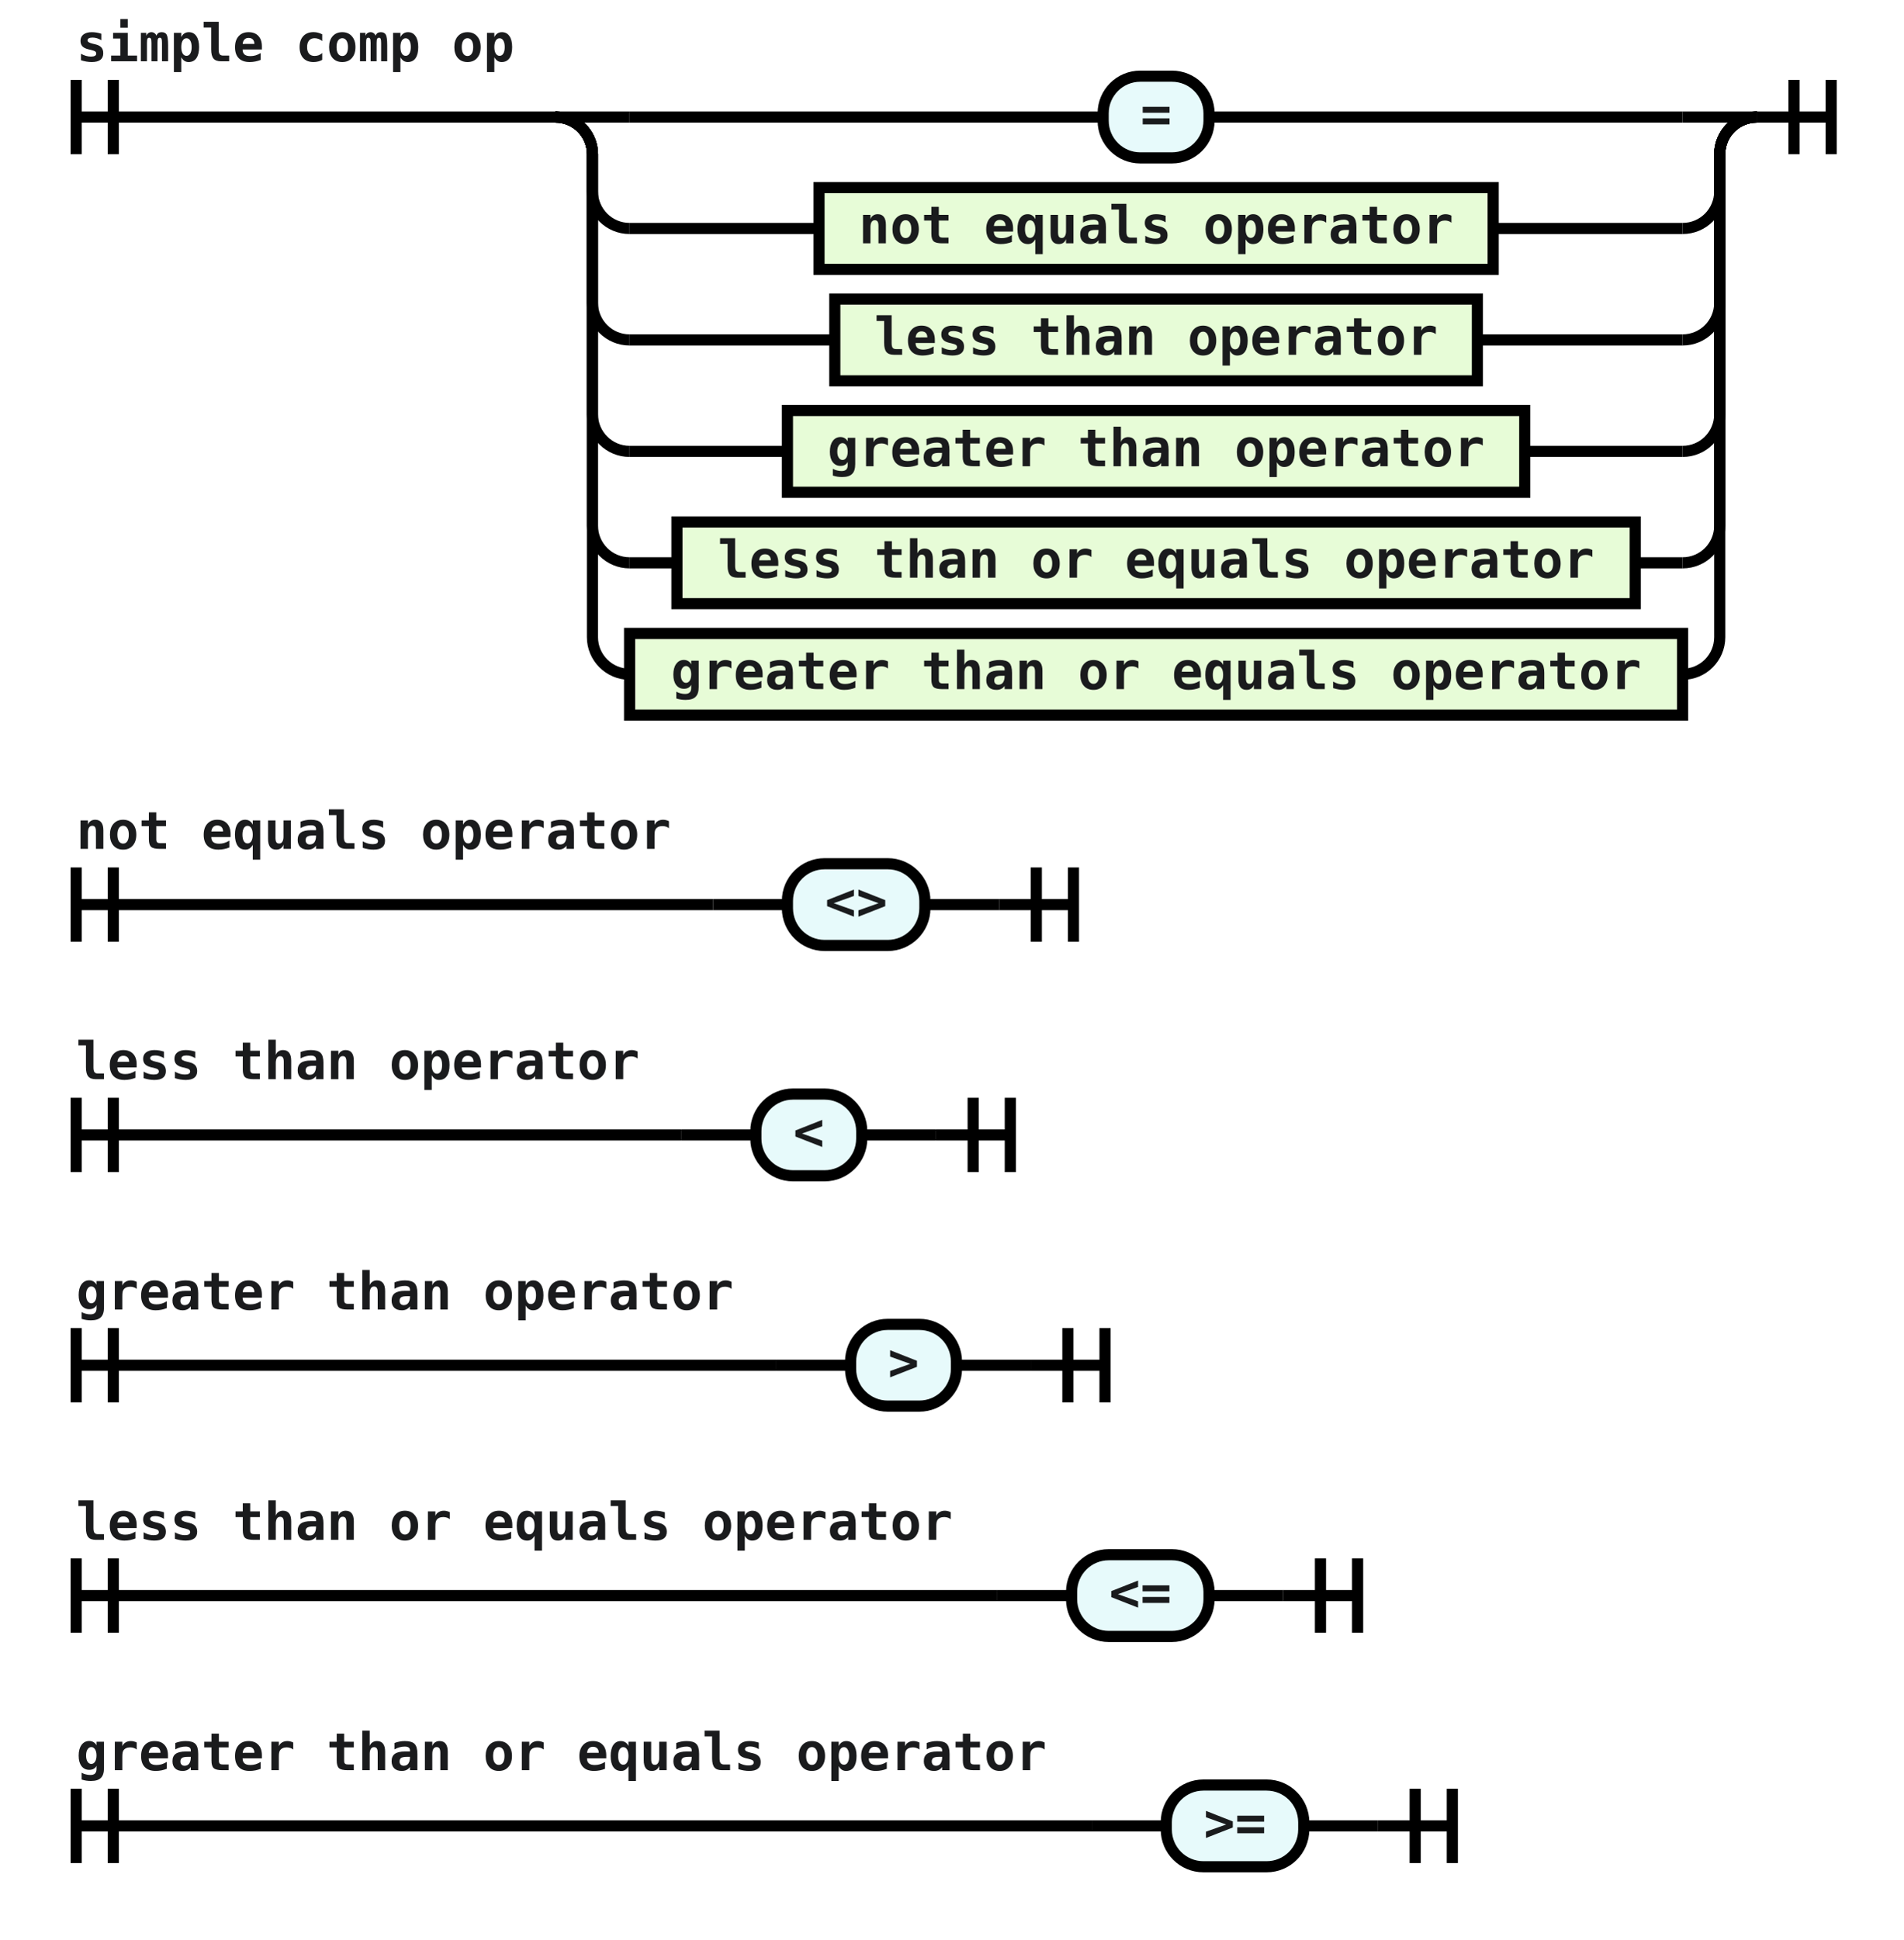
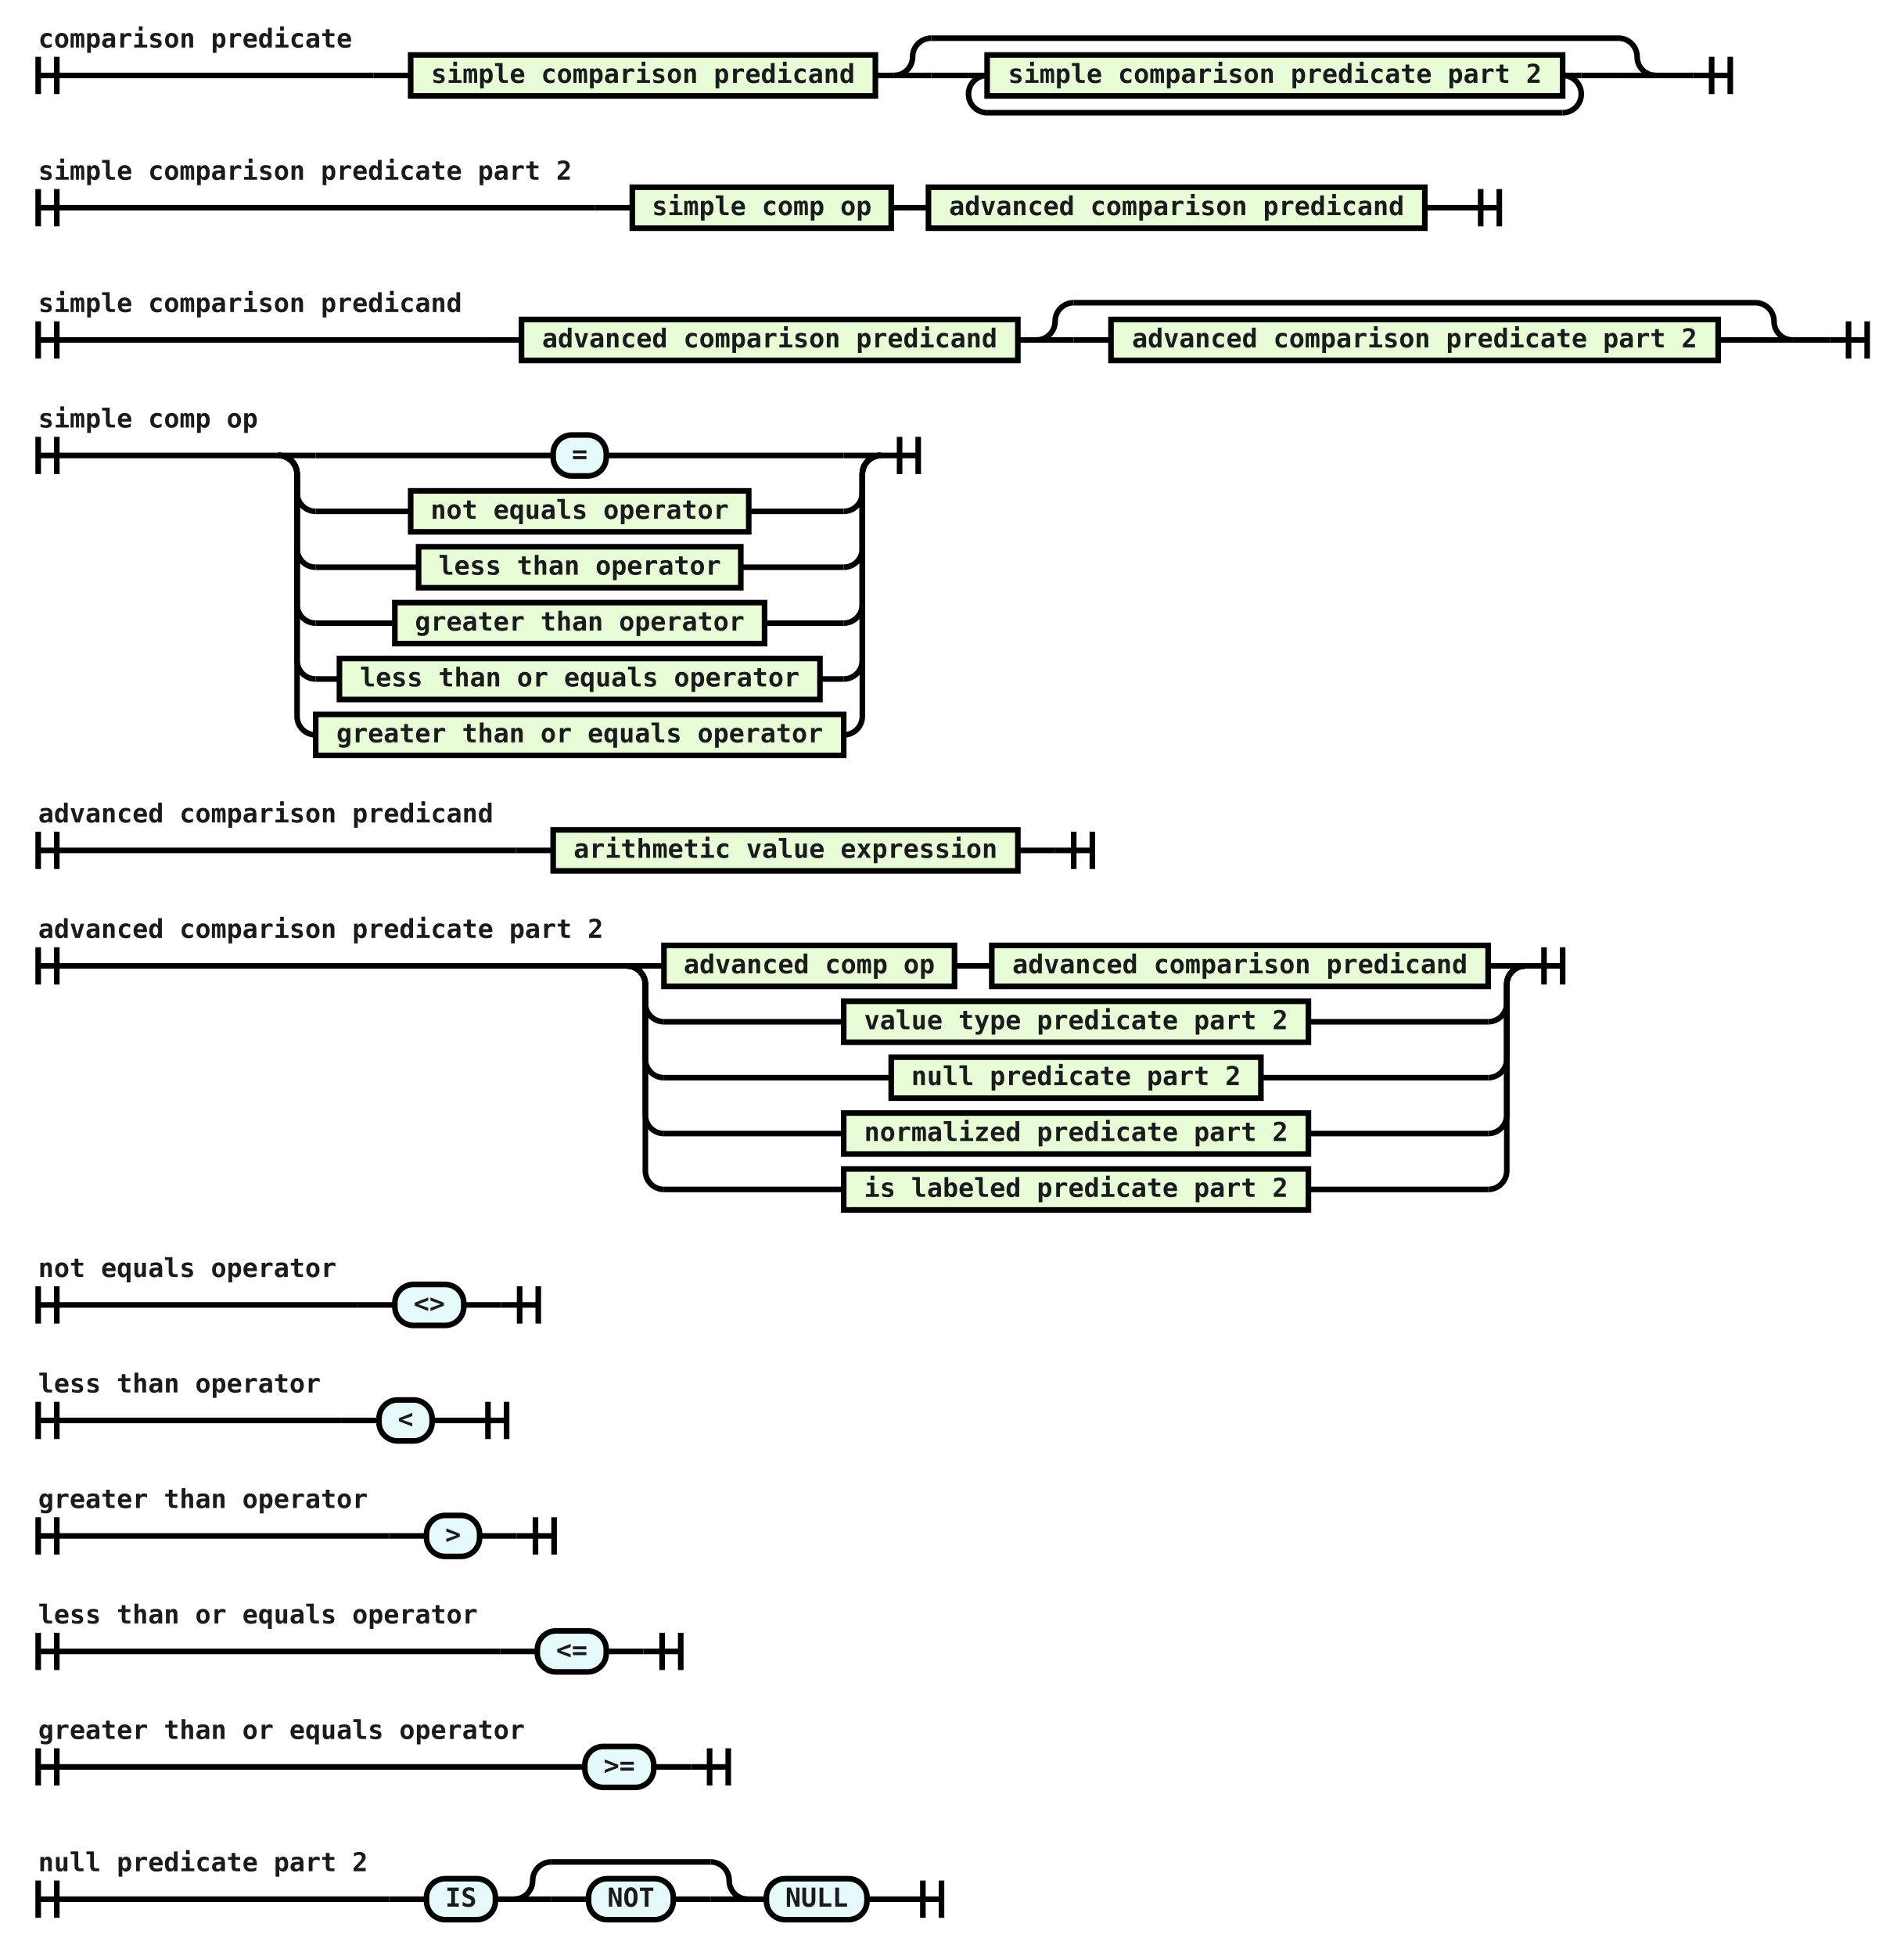
- <svg xmlns="http://www.w3.org/2000/svg" class="railroad-diagram" viewBox="0 0 512.5 522.0" width="512.5" height="522.0">
+ <svg xmlns="http://www.w3.org/2000/svg" class="railroad-diagram" viewBox="0 0 1022.0 1050.0" width="1022.0" height="1050.0">
  <g transform="translate(0, 0)">
+     <g transform="translate(.5 .5)">
+       <g>
+         <path d="M20 30v20m10 -20v20m-10 -10h180.0" />
+         <text style="text-anchor:start" x="20" y="25">comparison predicate</text>
+       </g>
+       <g>
+         <path d="M200.0 40h0.0" />
+         <path d="M908.5 40h0.0" />
+         <path d="M200.0 40h20" />
+         <g>
+           <path d="M220.0 40h0.0" />
+           <path d="M888.5 40h0.0" />
+           <g class="non-terminal ">
+             <path d="M220.0 40h0.0" />
+             <path d="M469.5 40h0.0" />
+             <rect height="22" width="249.5" x="220" y="29" />
+             <text x="344.75" y="44">simple comparison predicand</text>
+           </g>
+           <path d="M469.5 40h10" />
+           <g>
+             <path d="M479.5 40h0.0" />
+             <path d="M888.5 40h0.0" />
+             <path d="M479.5 40a10 10 0 0 0 10 -10v0a10 10 0 0 1 10 -10" />
+             <g>
+               <path d="M499.5 20h369.0" />
+             </g>
+             <path d="M868.5 20a10 10 0 0 1 10 10v0a10 10 0 0 0 10 10" />
+             <path d="M479.5 40h20" />
+             <g>
+               <path d="M499.5 40h0.0" />
+               <path d="M868.5 40h0.0" />
+               <path d="M499.5 40h20" />
+               <g>
+                 <path d="M519.5 40h0.0" />
+                 <path d="M848.5 40h0.0" />
+                 <g>
+                   <path d="M519.5 40h0.0" />
+                   <path d="M848.5 40h0.0" />
+                   <path d="M519.5 40h10" />
+                   <g>
+                     <path d="M529.5 40h0.0" />
+                     <path d="M838.5 40h0.0" />
+                     <g class="non-terminal ">
+                       <path d="M529.5 40h0.0" />
+                       <path d="M838.5 40h0.0" />
+                       <rect height="22" width="309" x="529.5" y="29" />
+                       <text x="684" y="44">simple comparison predicate part 2</text>
+                     </g>
+                   </g>
+                   <path d="M838.5 40h10" />
+                   <path d="M529.5 40a10 10 0 0 0 -10 10v0a10 10 0 0 0 10 10" />
+                   <g>
+                     <path d="M529.5 60h309.0" />
+                   </g>
+                   <path d="M838.5 60a10 10 0 0 0 10 -10v0a10 10 0 0 0 -10 -10" />
+                 </g>
+               </g>
+               <path d="M848.5 40h20" />
+             </g>
+             <path d="M868.5 40h20" />
+           </g>
+         </g>
+         <path d="M888.5 40h20" />
+       </g>
+       <path d="M 908.5 40 h 20 m -10 -10 v 20 m 10 -20 v 20" />
+     </g>
+   </g>
+   <g transform="translate(0, 80.0)">
+     <g transform="translate(.5 .5)">
+       <g>
+         <path d="M20 21v20m10 -20v20m-10 -10h299.0" />
+         <text style="text-anchor:start" x="20" y="16">simple comparison predicate part 2</text>
+       </g>
+       <g>
+         <path d="M319.0 31h0.0" />
+         <path d="M784.5 31h0.0" />
+         <path d="M319.0 31h20" />
+         <g>
+           <path d="M339.0 31h0.0" />
+           <path d="M764.5 31h0.0" />
+           <g class="non-terminal ">
+             <path d="M339.0 31h0.0" />
+             <path d="M478.0 31h0.0" />
+             <rect height="22" width="139" x="339" y="20" />
+             <text x="408.5" y="35">simple comp op</text>
+           </g>
+           <path d="M478.0 31h10" />
+           <path d="M488.0 31h10" />
+           <g class="non-terminal ">
+             <path d="M498.0 31h0.0" />
+             <path d="M764.5 31h0.0" />
+             <rect height="22" width="266.5" x="498" y="20" />
+             <text x="631.25" y="35">advanced comparison predicand</text>
+           </g>
+         </g>
+         <path d="M764.5 31h20" />
+       </g>
+       <path d="M 784.5 31 h 20 m -10 -10 v 20 m 10 -20 v 20" />
+     </g>
+   </g>
+   <g transform="translate(0, 142.0)">
+     <g transform="translate(.5 .5)">
+       <g>
+         <path d="M20 30v20m10 -20v20m-10 -10h239.5" />
+         <text style="text-anchor:start" x="20" y="25">simple comparison predicand</text>
+       </g>
+       <g>
+         <path d="M259.5 40h0.0" />
+         <path d="M982.0 40h0.0" />
+         <path d="M259.5 40h20" />
+         <g>
+           <path d="M279.5 40h0.0" />
+           <path d="M962.0 40h0.0" />
+           <g class="non-terminal ">
+             <path d="M279.5 40h0.0" />
+             <path d="M546.0 40h0.0" />
+             <rect height="22" width="266.5" x="279.5" y="29" />
+             <text x="412.75" y="44">advanced comparison predicand</text>
+           </g>
+           <path d="M546.0 40h10" />
+           <g>
+             <path d="M556.0 40h0.0" />
+             <path d="M962.0 40h0.0" />
+             <path d="M556.0 40a10 10 0 0 0 10 -10v0a10 10 0 0 1 10 -10" />
+             <g>
+               <path d="M576.0 20h366.0" />
+             </g>
+             <path d="M942.0 20a10 10 0 0 1 10 10v0a10 10 0 0 0 10 10" />
+             <path d="M556.0 40h20" />
+             <g>
+               <path d="M576.0 40h0.0" />
+               <path d="M942.0 40h0.0" />
+               <path d="M576.0 40h20" />
+               <g>
+                 <path d="M596.0 40h0.0" />
+                 <path d="M922.0 40h0.0" />
+                 <g class="non-terminal ">
+                   <path d="M596.0 40h0.0" />
+                   <path d="M922.0 40h0.0" />
+                   <rect height="22" width="326" x="596" y="29" />
+                   <text x="759" y="44">advanced comparison predicate part 2</text>
+                 </g>
+               </g>
+               <path d="M922.0 40h20" />
+             </g>
+             <path d="M942.0 40h20" />
+           </g>
+         </g>
+         <path d="M962.0 40h20" />
+       </g>
+       <path d="M 982.0 40 h 20 m -10 -10 v 20 m 10 -20 v 20" />
+     </g>
+   </g>
+   <g transform="translate(0, 213.0)">
    <g transform="translate(.5 .5)">
      <g>
        <path d="M20 21v20m10 -20v20m-10 -10h129.0" />
        <text style="text-anchor:start" x="20" y="16">simple comp op</text>
      </g>
      <g>
        <path d="M149.0 31h0.0" />
        <path d="M472.5 31h0.0" />
        <path d="M149.0 31h20" />
        <g>
          <path d="M169.0 31h127.5" />
          <path d="M325.0 31h127.5" />
          <g class="terminal ">
            <path d="M296.5 31h0.0" />
            <path d="M325.0 31h0.0" />
            <rect height="22" rx="10" ry="10" width="28.5" x="296.5" y="20" />
            <text x="310.75" y="35">=</text>
          </g>
        </g>
        <path d="M452.5 31h20" />
        <path d="M149.0 31a10 10 0 0 1 10 10v10a10 10 0 0 0 10 10" />
        <g>
          <path d="M169.0 61h51.0" />
          <path d="M401.5 61h51.0" />
          <g class="non-terminal ">
            <path d="M220.0 61h0.0" />
            <path d="M401.5 61h0.0" />
            <rect height="22" width="181.5" x="220" y="50" />
            <text x="310.75" y="65">not equals operator</text>
          </g>
        </g>
        <path d="M452.5 61a10 10 0 0 0 10 -10v-10a10 10 0 0 1 10 -10" />
        <path d="M149.0 31a10 10 0 0 1 10 10v40a10 10 0 0 0 10 10" />
        <g>
          <path d="M169.0 91h55.25" />
          <path d="M397.25 91h55.25" />
          <g class="non-terminal ">
            <path d="M224.25 91h0.0" />
            <path d="M397.25 91h0.0" />
            <rect height="22" width="173" x="224.25" y="80" />
            <text x="310.75" y="95">less than operator</text>
          </g>
        </g>
        <path d="M452.5 91a10 10 0 0 0 10 -10v-40a10 10 0 0 1 10 -10" />
        <path d="M149.0 31a10 10 0 0 1 10 10v70a10 10 0 0 0 10 10" />
        <g>
          <path d="M169.0 121h42.5" />
          <path d="M410.0 121h42.5" />
          <g class="non-terminal ">
            <path d="M211.5 121h0.0" />
            <path d="M410.0 121h0.0" />
            <rect height="22" width="198.5" x="211.5" y="110" />
            <text x="310.75" y="125">greater than operator</text>
          </g>
        </g>
        <path d="M452.5 121a10 10 0 0 0 10 -10v-70a10 10 0 0 1 10 -10" />
        <path d="M149.0 31a10 10 0 0 1 10 10v100a10 10 0 0 0 10 10" />
        <g>
          <path d="M169.0 151h12.75" />
          <path d="M439.75 151h12.75" />
          <g class="non-terminal ">
            <path d="M181.75 151h0.0" />
            <path d="M439.75 151h0.0" />
            <rect height="22" width="258" x="181.75" y="140" />
            <text x="310.75" y="155">less than or equals operator</text>
          </g>
        </g>
        <path d="M452.5 151a10 10 0 0 0 10 -10v-100a10 10 0 0 1 10 -10" />
        <path d="M149.0 31a10 10 0 0 1 10 10v130a10 10 0 0 0 10 10" />
        <g>
          <path d="M169.0 181h0.0" />
          <path d="M452.5 181h0.0" />
          <g class="non-terminal ">
            <path d="M169.0 181h0.0" />
            <path d="M452.5 181h0.0" />
            <rect height="22" width="283.5" x="169" y="170" />
            <text x="310.75" y="185">greater than or equals operator</text>
          </g>
        </g>
        <path d="M452.5 181a10 10 0 0 0 10 -10v-130a10 10 0 0 1 10 -10" />
      </g>
      <path d="M 472.5 31 h 20 m -10 -10 v 20 m 10 -20 v 20" />
    </g>
  </g>
-   <g transform="translate(0, 212.0)">
+   <g transform="translate(0, 425.0)">
+     <g transform="translate(.5 .5)">
+       <g>
+         <path d="M20 21v20m10 -20v20m-10 -10h256.5" />
+         <text style="text-anchor:start" x="20" y="16">advanced comparison predicand</text>
+       </g>
+       <g>
+         <path d="M276.5 31h0.0" />
+         <path d="M566.0 31h0.0" />
+         <path d="M276.5 31h20" />
+         <g>
+           <path d="M296.5 31h0.0" />
+           <path d="M546.0 31h0.0" />
+           <g class="non-terminal ">
+             <path d="M296.5 31h0.0" />
+             <path d="M546.0 31h0.0" />
+             <rect height="22" width="249.5" x="296.5" y="20" />
+             <text x="421.25" y="35">arithmetic value expression</text>
+           </g>
+         </g>
+         <path d="M546.0 31h20" />
+       </g>
+       <path d="M 566.0 31 h 20 m -10 -10 v 20 m 10 -20 v 20" />
+     </g>
+   </g>
+   <g transform="translate(0, 487.0)">
+     <g transform="translate(.5 .5)">
+       <g>
+         <path d="M20 21v20m10 -20v20m-10 -10h316.0" />
+         <text style="text-anchor:start" x="20" y="16">advanced comparison predicate part 2</text>
+       </g>
+       <g>
+         <path d="M336.0 31h0.0" />
+         <path d="M818.5 31h0.0" />
+         <path d="M336.0 31h20" />
+         <g>
+           <path d="M356.0 31h0.0" />
+           <path d="M798.5 31h0.0" />
+           <g class="non-terminal ">
+             <path d="M356.0 31h0.0" />
+             <path d="M512.0 31h0.0" />
+             <rect height="22" width="156" x="356" y="20" />
+             <text x="434" y="35">advanced comp op</text>
+           </g>
+           <path d="M512.0 31h10" />
+           <path d="M522.0 31h10" />
+           <g class="non-terminal ">
+             <path d="M532.0 31h0.0" />
+             <path d="M798.5 31h0.0" />
+             <rect height="22" width="266.5" x="532" y="20" />
+             <text x="665.25" y="35">advanced comparison predicand</text>
+           </g>
+         </g>
+         <path d="M798.5 31h20" />
+         <path d="M336.0 31a10 10 0 0 1 10 10v10a10 10 0 0 0 10 10" />
+         <g>
+           <path d="M356.0 61h96.5" />
+           <path d="M702.0 61h96.5" />
+           <g class="non-terminal ">
+             <path d="M452.5 61h0.0" />
+             <path d="M702.0 61h0.0" />
+             <rect height="22" width="249.5" x="452.5" y="50" />
+             <text x="577.25" y="65">value type predicate part 2</text>
+           </g>
+         </g>
+         <path d="M798.5 61a10 10 0 0 0 10 -10v-10a10 10 0 0 1 10 -10" />
+         <path d="M336.0 31a10 10 0 0 1 10 10v40a10 10 0 0 0 10 10" />
+         <g>
+           <path d="M356.0 91h122.0" />
+           <path d="M676.5 91h122.0" />
+           <g class="non-terminal ">
+             <path d="M478.0 91h0.0" />
+             <path d="M676.5 91h0.0" />
+             <rect height="22" width="198.5" x="478" y="80" />
+             <text x="577.25" y="95">null predicate part 2</text>
+           </g>
+         </g>
+         <path d="M798.5 91a10 10 0 0 0 10 -10v-40a10 10 0 0 1 10 -10" />
+         <path d="M336.0 31a10 10 0 0 1 10 10v70a10 10 0 0 0 10 10" />
+         <g>
+           <path d="M356.0 121h96.5" />
+           <path d="M702.0 121h96.5" />
+           <g class="non-terminal ">
+             <path d="M452.5 121h0.0" />
+             <path d="M702.0 121h0.0" />
+             <rect height="22" width="249.5" x="452.5" y="110" />
+             <text x="577.25" y="125">normalized predicate part 2</text>
+           </g>
+         </g>
+         <path d="M798.5 121a10 10 0 0 0 10 -10v-70a10 10 0 0 1 10 -10" />
+         <path d="M336.0 31a10 10 0 0 1 10 10v100a10 10 0 0 0 10 10" />
+         <g>
+           <path d="M356.0 151h96.5" />
+           <path d="M702.0 151h96.5" />
+           <g class="non-terminal ">
+             <path d="M452.5 151h0.0" />
+             <path d="M702.0 151h0.0" />
+             <rect height="22" width="249.5" x="452.5" y="140" />
+             <text x="577.25" y="155">is labeled predicate part 2</text>
+           </g>
+         </g>
+         <path d="M798.5 151a10 10 0 0 0 10 -10v-100a10 10 0 0 1 10 -10" />
+       </g>
+       <path d="M 818.5 31 h 20 m -10 -10 v 20 m 10 -20 v 20" />
+     </g>
+   </g>
+   <g transform="translate(0, 669.0)">
    <g transform="translate(.5 .5)">
      <g>
        <path d="M20 21v20m10 -20v20m-10 -10h171.5" />
        <text style="text-anchor:start" x="20" y="16">not equals operator</text>
      </g>
      <g>
        <path d="M191.5 31h0.0" />
        <path d="M268.5 31h0.0" />
        <path d="M191.5 31h20" />
        <g>
          <path d="M211.5 31h0.0" />
          <path d="M248.5 31h0.0" />
          <g class="terminal ">
            <path d="M211.5 31h0.0" />
            <path d="M248.5 31h0.0" />
            <rect height="22" rx="10" ry="10" width="37" x="211.5" y="20" />
            <text x="230" y="35">&lt;&gt;</text>
          </g>
        </g>
        <path d="M248.5 31h20" />
      </g>
      <path d="M 268.5 31 h 20 m -10 -10 v 20 m 10 -20 v 20" />
    </g>
  </g>
-   <g transform="translate(0, 274.0)">
+   <g transform="translate(0, 731.0)">
    <g transform="translate(.5 .5)">
      <g>
        <path d="M20 21v20m10 -20v20m-10 -10h163.0" />
        <text style="text-anchor:start" x="20" y="16">less than operator</text>
      </g>
      <g>
        <path d="M183.0 31h0.0" />
        <path d="M251.5 31h0.0" />
        <path d="M183.0 31h20" />
        <g>
          <path d="M203.0 31h0.0" />
          <path d="M231.5 31h0.0" />
          <g class="terminal ">
            <path d="M203.0 31h0.0" />
            <path d="M231.5 31h0.0" />
            <rect height="22" rx="10" ry="10" width="28.5" x="203" y="20" />
            <text x="217.25" y="35">&lt;</text>
          </g>
        </g>
        <path d="M231.5 31h20" />
      </g>
      <path d="M 251.5 31 h 20 m -10 -10 v 20 m 10 -20 v 20" />
    </g>
  </g>
-   <g transform="translate(0, 336.0)">
+   <g transform="translate(0, 793.0)">
    <g transform="translate(.5 .5)">
      <g>
        <path d="M20 21v20m10 -20v20m-10 -10h188.5" />
        <text style="text-anchor:start" x="20" y="16">greater than operator</text>
      </g>
      <g>
        <path d="M208.5 31h0.0" />
        <path d="M277.0 31h0.0" />
        <path d="M208.5 31h20" />
        <g>
          <path d="M228.5 31h0.0" />
          <path d="M257.0 31h0.0" />
          <g class="terminal ">
            <path d="M228.5 31h0.0" />
            <path d="M257.0 31h0.0" />
            <rect height="22" rx="10" ry="10" width="28.5" x="228.5" y="20" />
            <text x="242.75" y="35">&gt;</text>
          </g>
        </g>
        <path d="M257.0 31h20" />
      </g>
      <path d="M 277.0 31 h 20 m -10 -10 v 20 m 10 -20 v 20" />
    </g>
  </g>
-   <g transform="translate(0, 398.0)">
+   <g transform="translate(0, 855.0)">
    <g transform="translate(.5 .5)">
      <g>
        <path d="M20 21v20m10 -20v20m-10 -10h248.0" />
        <text style="text-anchor:start" x="20" y="16">less than or equals operator</text>
      </g>
      <g>
        <path d="M268.0 31h0.0" />
        <path d="M345.0 31h0.0" />
        <path d="M268.0 31h20" />
        <g>
          <path d="M288.0 31h0.0" />
          <path d="M325.0 31h0.0" />
          <g class="terminal ">
            <path d="M288.0 31h0.0" />
            <path d="M325.0 31h0.0" />
            <rect height="22" rx="10" ry="10" width="37" x="288" y="20" />
            <text x="306.5" y="35">&lt;=</text>
          </g>
        </g>
        <path d="M325.0 31h20" />
      </g>
      <path d="M 345.0 31 h 20 m -10 -10 v 20 m 10 -20 v 20" />
    </g>
  </g>
-   <g transform="translate(0, 460.0)">
+   <g transform="translate(0, 917.0)">
    <g transform="translate(.5 .5)">
      <g>
        <path d="M20 21v20m10 -20v20m-10 -10h273.5" />
        <text style="text-anchor:start" x="20" y="16">greater than or equals operator</text>
      </g>
      <g>
        <path d="M293.5 31h0.0" />
        <path d="M370.5 31h0.0" />
        <path d="M293.5 31h20" />
        <g>
          <path d="M313.5 31h0.0" />
          <path d="M350.5 31h0.0" />
          <g class="terminal ">
            <path d="M313.5 31h0.0" />
            <path d="M350.5 31h0.0" />
            <rect height="22" rx="10" ry="10" width="37" x="313.5" y="20" />
            <text x="332" y="35">&gt;=</text>
          </g>
        </g>
        <path d="M350.5 31h20" />
      </g>
      <path d="M 370.5 31 h 20 m -10 -10 v 20 m 10 -20 v 20" />
+     </g>
+   </g>
+   <g transform="translate(0, 979.0)">
+     <g transform="translate(.5 .5)">
+       <g>
+         <path d="M20 30v20m10 -20v20m-10 -10h188.5" />
+         <text style="text-anchor:start" x="20" y="25">null predicate part 2</text>
+       </g>
+       <g>
+         <path d="M208.5 40h0.0" />
+         <path d="M485.0 40h0.0" />
+         <path d="M208.5 40h20" />
+         <g>
+           <path d="M228.5 40h0.0" />
+           <path d="M465.0 40h0.0" />
+           <g class="terminal ">
+             <path d="M228.5 40h0.0" />
+             <path d="M265.5 40h0.0" />
+             <rect height="22" rx="10" ry="10" width="37" x="228.5" y="29" />
+             <text x="247" y="44">IS</text>
+           </g>
+           <path d="M265.5 40h10" />
+           <g>
+             <path d="M275.5 40h0.0" />
+             <path d="M401.0 40h0.0" />
+             <path d="M275.5 40a10 10 0 0 0 10 -10v0a10 10 0 0 1 10 -10" />
+             <g>
+               <path d="M295.5 20h85.5" />
+             </g>
+             <path d="M381.0 20a10 10 0 0 1 10 10v0a10 10 0 0 0 10 10" />
+             <path d="M275.5 40h20" />
+             <g>
+               <path d="M295.5 40h0.0" />
+               <path d="M381.0 40h0.0" />
+               <path d="M295.5 40h20" />
+               <g>
+                 <path d="M315.5 40h0.0" />
+                 <path d="M361.0 40h0.0" />
+                 <g class="terminal ">
+                   <path d="M315.5 40h0.0" />
+                   <path d="M361.0 40h0.0" />
+                   <rect height="22" rx="10" ry="10" width="45.5" x="315.5" y="29" />
+                   <text x="338.25" y="44">NOT</text>
+                 </g>
+               </g>
+               <path d="M361.0 40h20" />
+             </g>
+             <path d="M381.0 40h20" />
+           </g>
+           <path d="M401.0 40h10" />
+           <g class="terminal ">
+             <path d="M411.0 40h0.0" />
+             <path d="M465.0 40h0.0" />
+             <rect height="22" rx="10" ry="10" width="54" x="411" y="29" />
+             <text x="438" y="44">NULL</text>
+           </g>
+         </g>
+         <path d="M465.0 40h20" />
+       </g>
+       <path d="M 485.0 40 h 20 m -10 -10 v 20 m 10 -20 v 20" />
    </g>
  </g>
  <style>
        /*  */
        svg.railroad-diagram {
    // background-color: hsl(30, 20%, 95%);
}

svg.railroad-diagram path {
    stroke-width: 3;
    stroke: black;
    fill: rgba(0, 0, 0, 0);
}

svg.railroad-diagram text {
    font:bold 14px monospace;
    text-anchor: middle;
    fill: rgba(26, 27, 29, 255);
}

svg.railroad-diagram text.label {
    text-anchor: start;
}

svg.railroad-diagram text.comment {
    font:italic 12px monospace;
}

svg.railroad-diagram rect {
    stroke-width: 3;
    stroke: black;
    // fill: hsl(120, 100%, 90%);
    fill: rgba(231, 252, 215, 255);
}

svg.railroad-diagram rect.group-box {
    stroke: gray;
    stroke-dasharray: 10 5;
    fill: none;
}

svg.railroad-diagram .terminal rect {
    fill: rgba(231, 250, 251, 255);
}

svg.railroad-diagram .terminal.it text {
    font: italic 14px monospace; 
}

        /*  */
    </style>
</svg>
